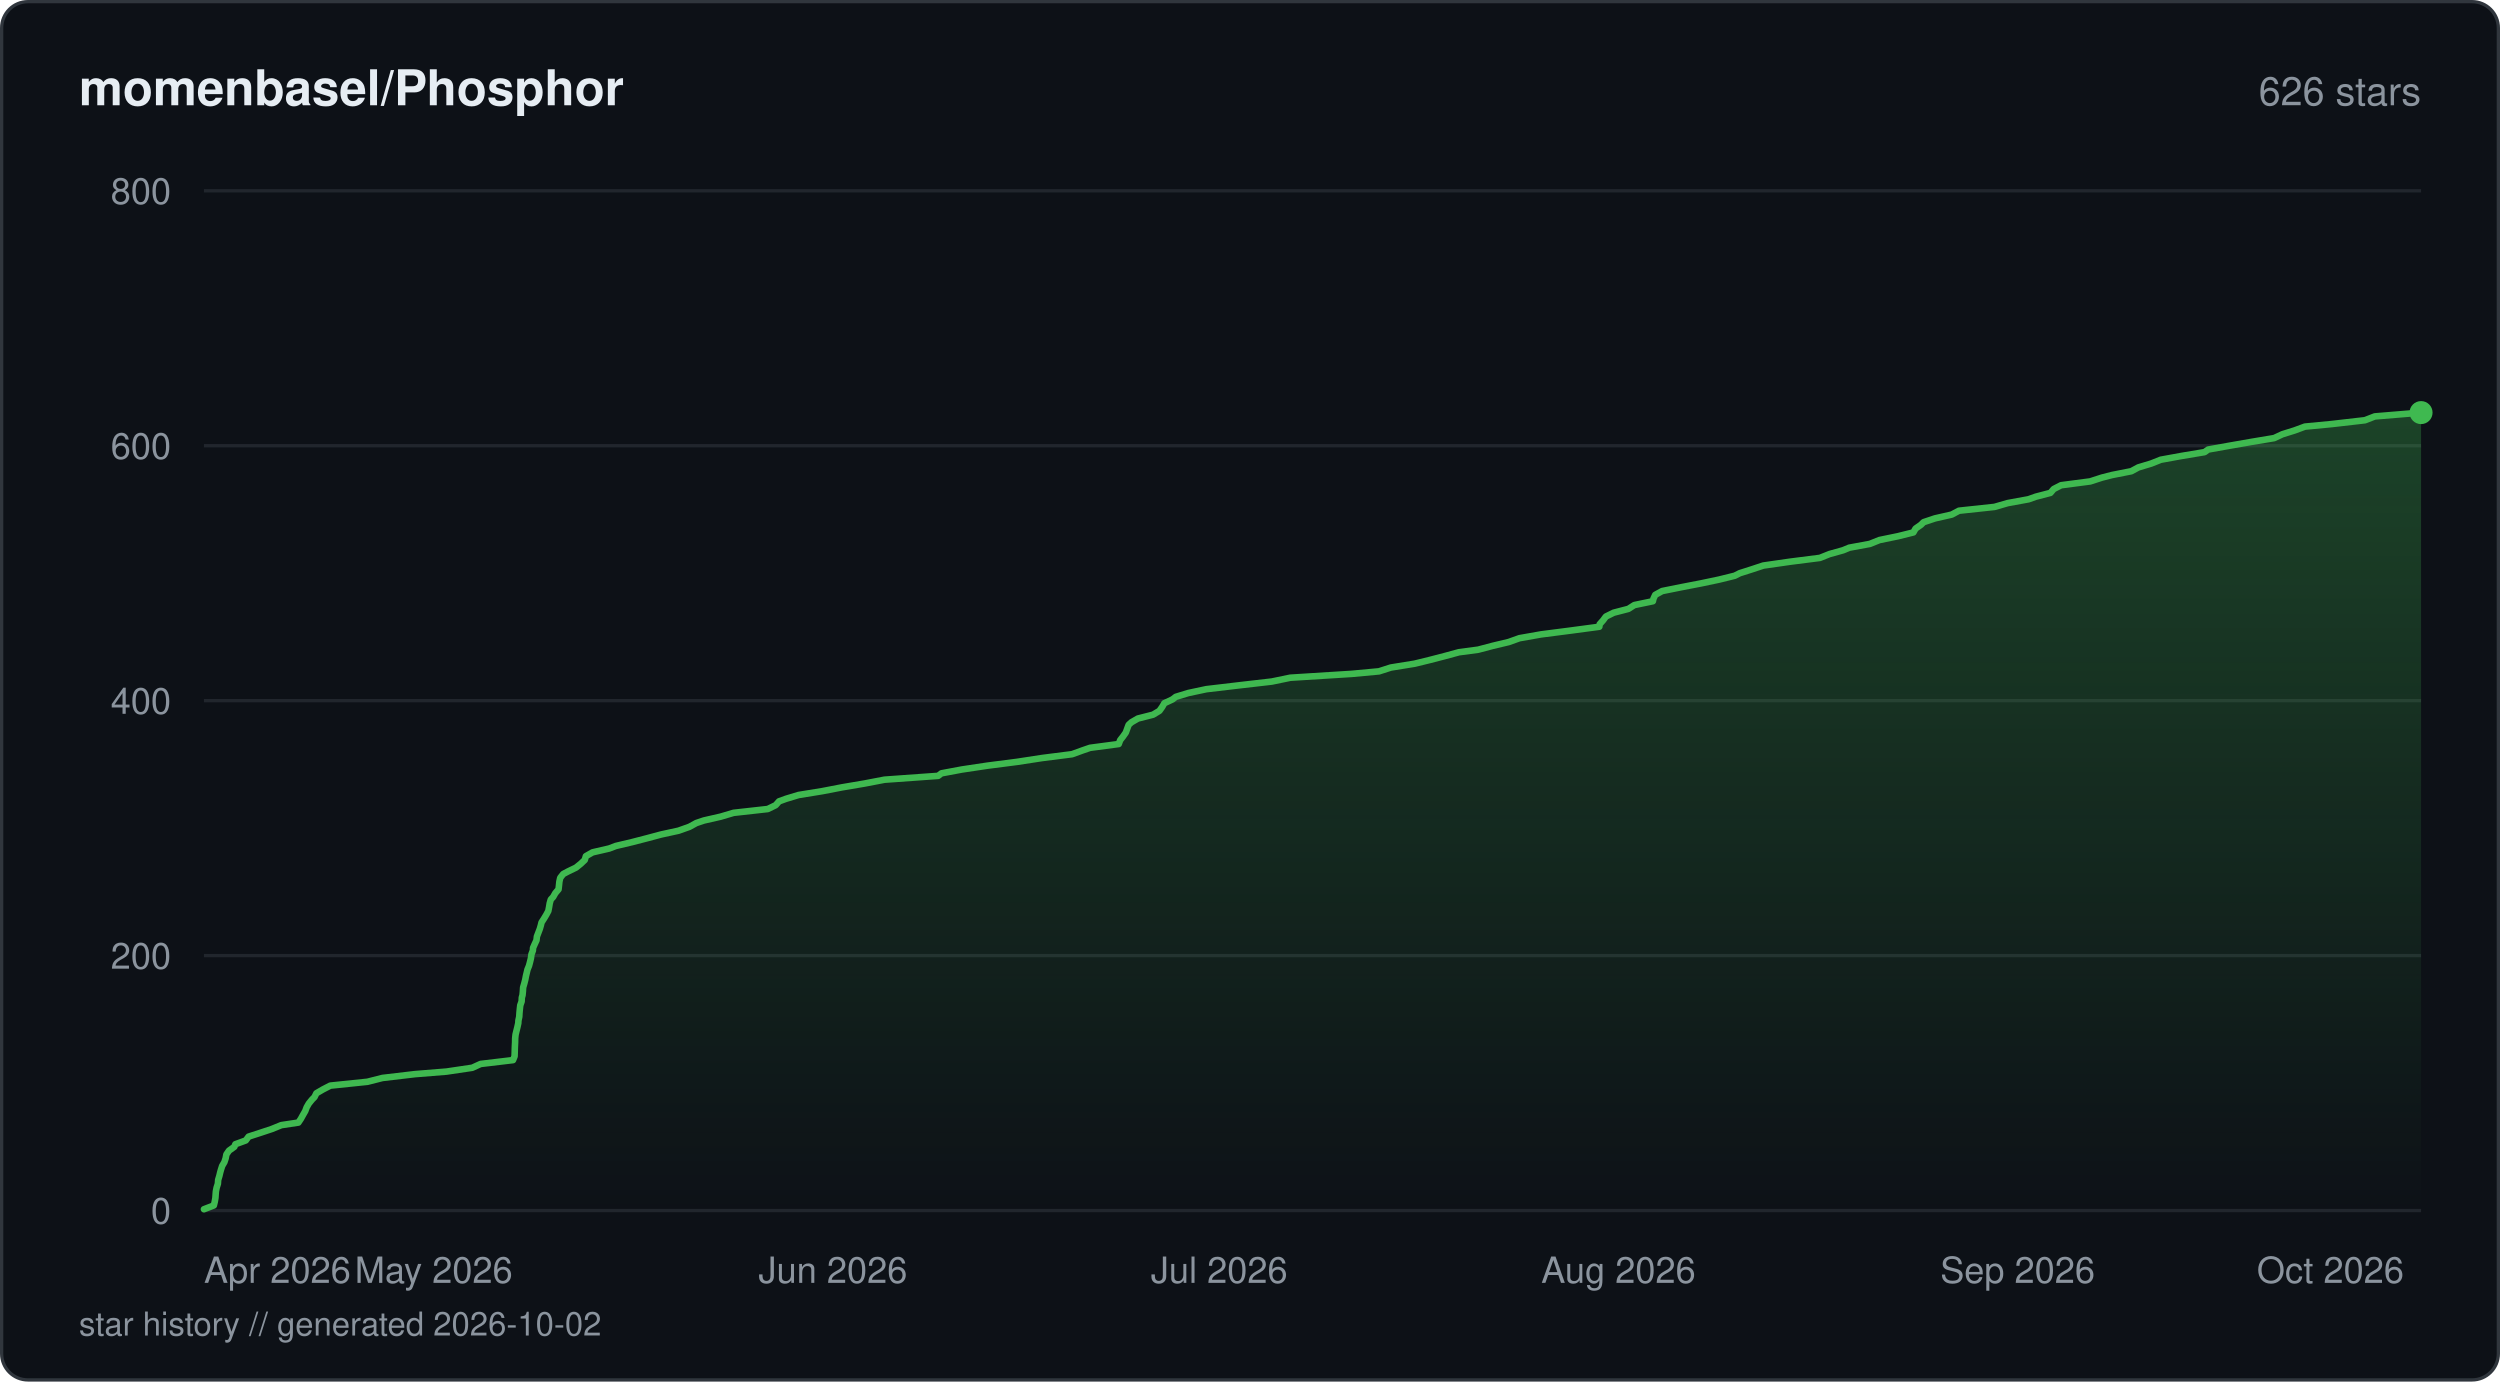
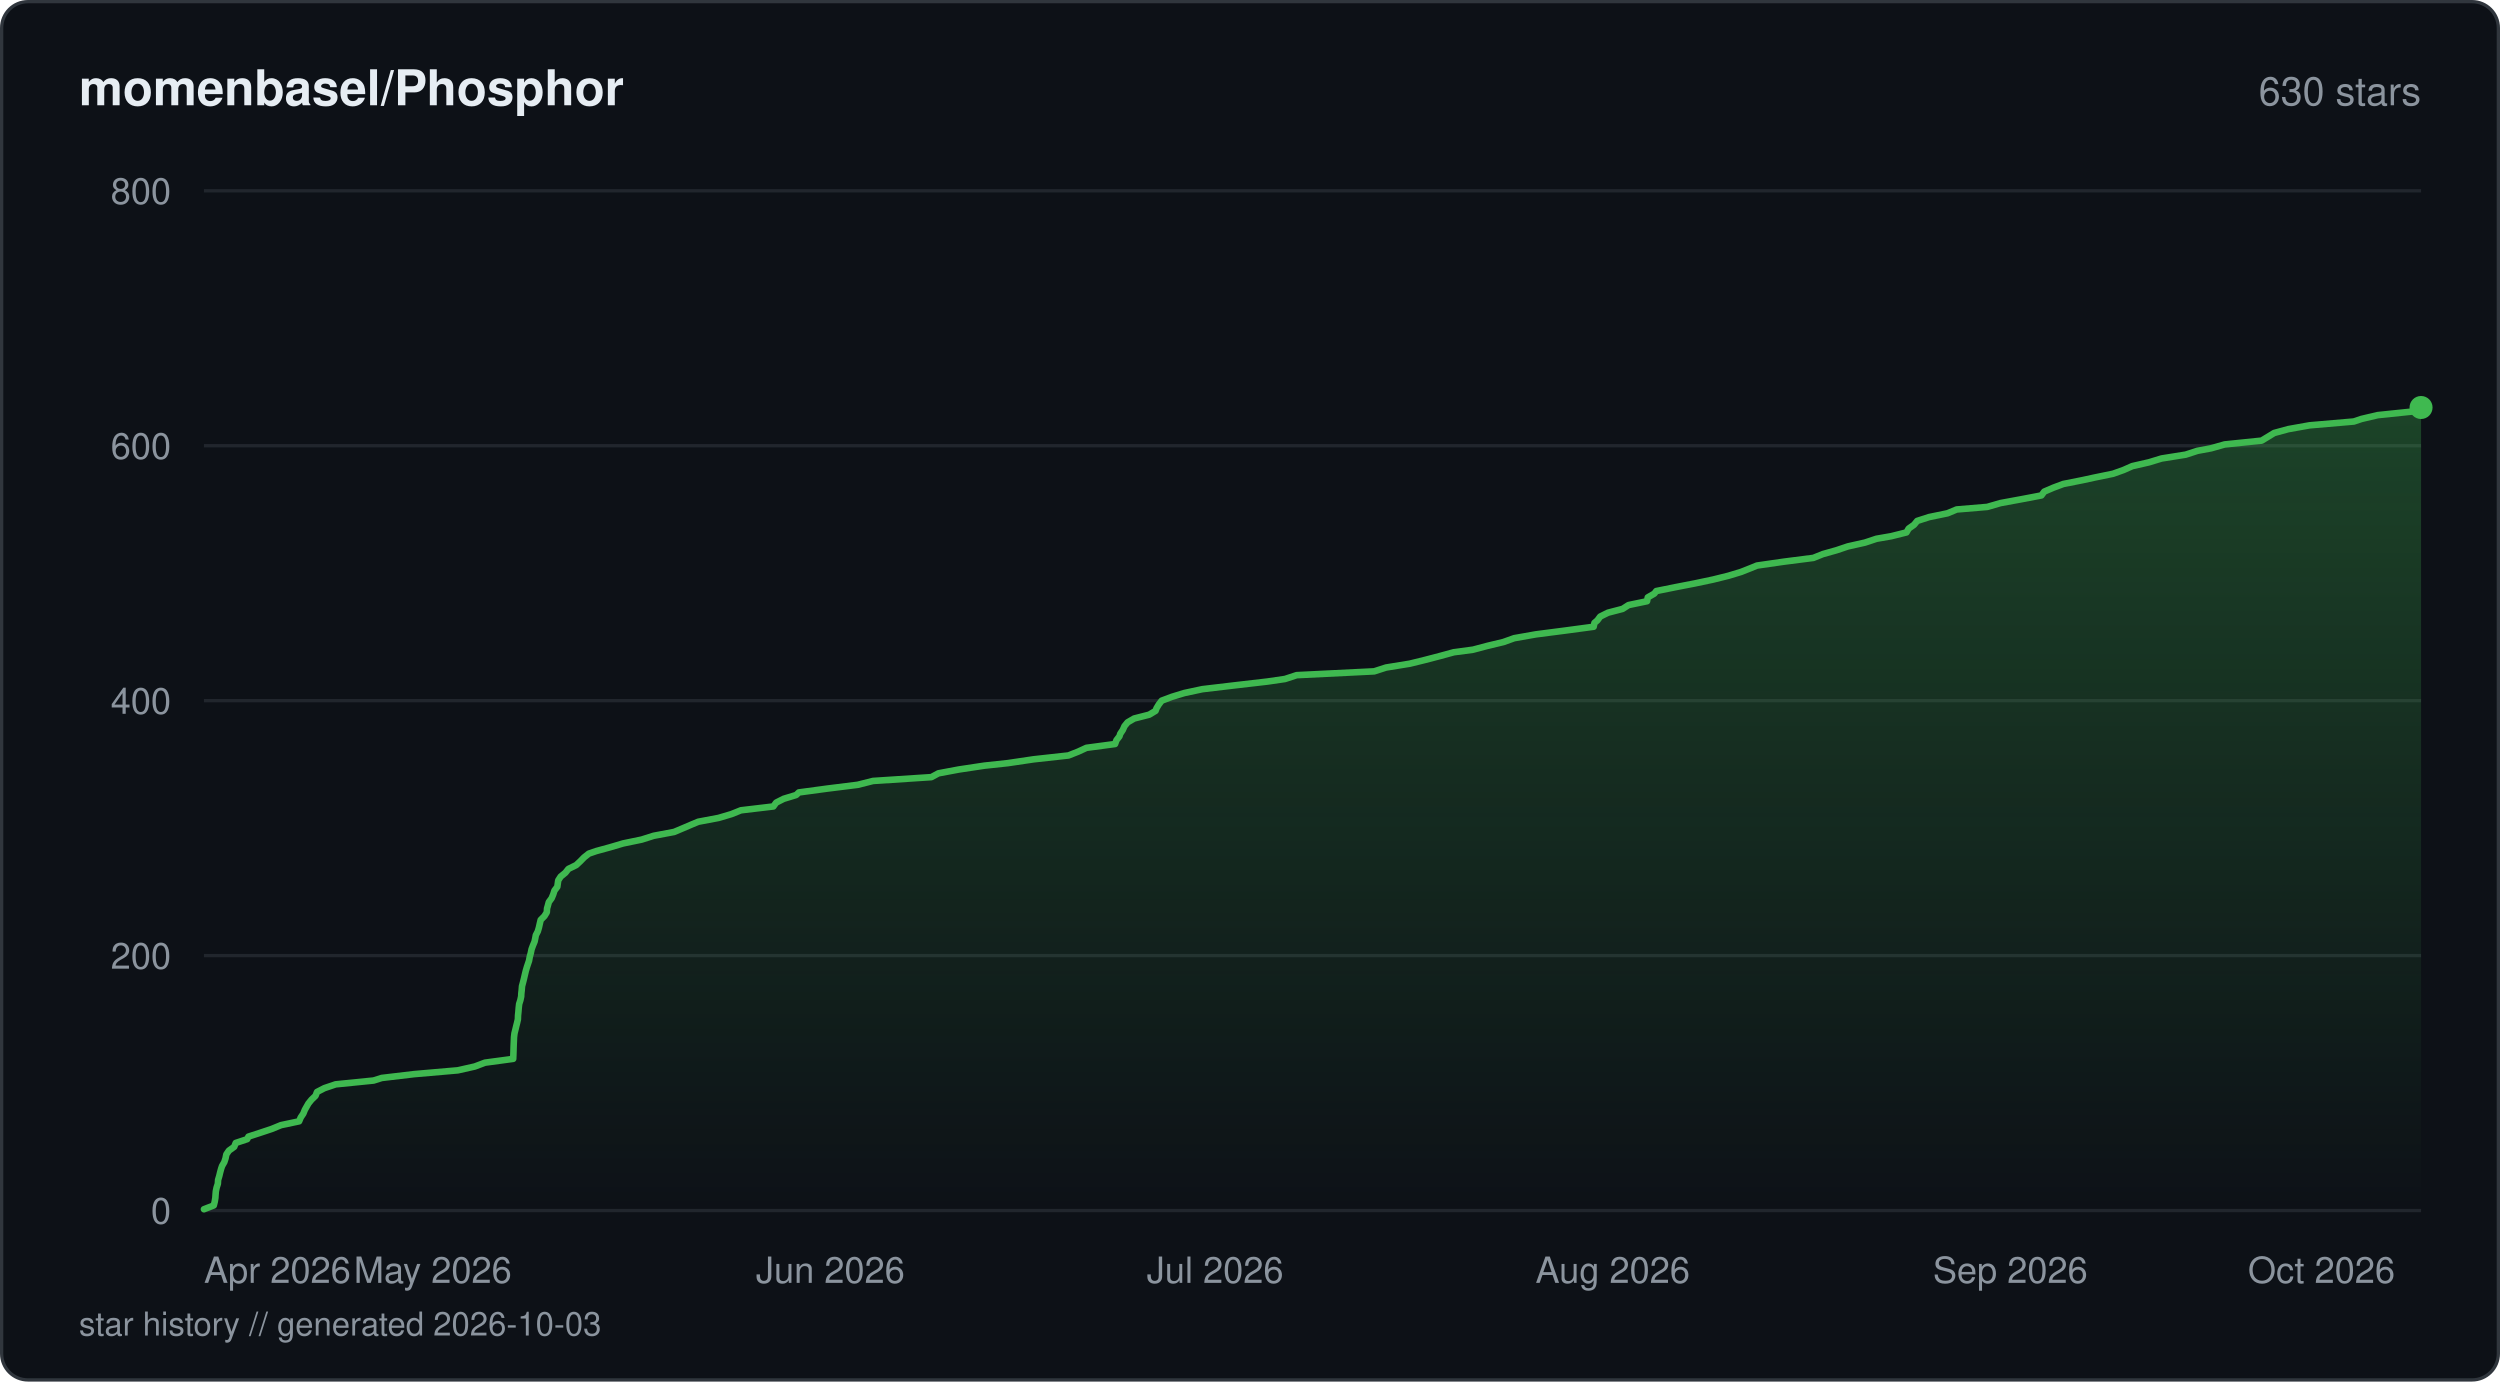
<svg xmlns="http://www.w3.org/2000/svg" viewBox="0 0 760 420" width="760" height="420" fill="none">
  <defs>
    <linearGradient id="fill-starhistorydarksvg" x1="0" y1="0" x2="0" y2="1">
      <stop offset="0%" stop-color="#3fb950" stop-opacity="0.3" />
      <stop offset="100%" stop-color="#3fb950" stop-opacity="0" />
    </linearGradient>
  </defs>
  <rect x="0.5" y="0.5" width="759" height="419" rx="8" fill="#0d1117" stroke="#30363d" stroke-width="1" />
  <text x="24" y="32" fill="#e6edf3" font-family="-apple-system, BlinkMacSystemFont, 'Segoe UI', Helvetica, Arial, sans-serif" font-size="15" font-weight="600">momenbasel/Phosphor</text>
-   <text x="736" y="32" fill="#8b949e" font-family="-apple-system, BlinkMacSystemFont, 'Segoe UI', Helvetica, Arial, sans-serif" font-size="12" text-anchor="end">626 stars</text>
+   <text x="736" y="32" fill="#8b949e" font-family="-apple-system, BlinkMacSystemFont, 'Segoe UI', Helvetica, Arial, sans-serif" font-size="12" text-anchor="end">630 stars</text>
  <line x1="62" y1="368" x2="736" y2="368" stroke="#21262d" stroke-width="1" />
  <text x="52" y="372" fill="#8b949e" font-family="-apple-system, BlinkMacSystemFont, 'Segoe UI', Helvetica, Arial, sans-serif" font-size="11" text-anchor="end">0</text>
  <line x1="62" y1="290.5" x2="736" y2="290.5" stroke="#21262d" stroke-width="1" />
  <text x="52" y="294.5" fill="#8b949e" font-family="-apple-system, BlinkMacSystemFont, 'Segoe UI', Helvetica, Arial, sans-serif" font-size="11" text-anchor="end">200</text>
  <line x1="62" y1="213" x2="736" y2="213" stroke="#21262d" stroke-width="1" />
  <text x="52" y="217" fill="#8b949e" font-family="-apple-system, BlinkMacSystemFont, 'Segoe UI', Helvetica, Arial, sans-serif" font-size="11" text-anchor="end">400</text>
  <line x1="62" y1="135.5" x2="736" y2="135.5" stroke="#21262d" stroke-width="1" />
  <text x="52" y="139.5" fill="#8b949e" font-family="-apple-system, BlinkMacSystemFont, 'Segoe UI', Helvetica, Arial, sans-serif" font-size="11" text-anchor="end">600</text>
  <line x1="62" y1="58" x2="736" y2="58" stroke="#21262d" stroke-width="1" />
  <text x="52" y="62" fill="#8b949e" font-family="-apple-system, BlinkMacSystemFont, 'Segoe UI', Helvetica, Arial, sans-serif" font-size="11" text-anchor="end">800</text>
-   <path d="M62 367.61 L65.01 366.45 L65.29 365.29 L65.49 364.13 L65.54 363.35 L65.63 362.19 L65.86 361.03 L66.24 359.86 L66.32 358.7 L66.67 357.54 L66.95 356.38 L67.17 355.6 L67.54 354.44 L68.22 353.28 L68.6 352.11 L68.82 350.95 L69.62 349.79 L71.24 348.63 L71.55 347.85 L74.72 346.69 L75.58 345.53 L79.19 344.36 L82.68 343.2 L85.52 342.04 L90.71 341.26 L91.48 340.1 L92.12 338.94 L92.79 337.78 L93.23 336.61 L93.9 335.45 L94.84 334.29 L95.61 333.51 L96.18 332.35 L98.17 331.19 L100.42 330.03 L111.7 328.86 L116.27 327.7 L126.11 326.54 L135.75 325.76 L143.57 324.6 L146.11 323.44 L155.96 322.27 L156.43 321.11 L156.47 319.95 L156.5 318.79 L156.53 318.01 L156.59 316.85 L156.61 315.69 L156.73 314.52 L157.01 313.36 L157.3 312.2 L157.56 311.04 L157.6 310.26 L157.85 309.1 L157.92 307.94 L158.03 306.77 L158.16 305.61 L158.57 304.45 L158.63 303.29 L158.85 302.51 L158.96 301.35 L159.03 300.19 L159.37 299.02 L159.67 297.86 L159.89 296.7 L160.17 295.54 L160.35 294.76 L160.82 293.6 L161.13 292.44 L161.41 291.27 L161.56 290.11 L162 288.95 L162.04 288.18 L162.55 287.01 L163.09 285.85 L163.22 284.69 L163.67 283.52 L164.11 282.36 L164.44 281.2 L164.62 280.43 L165.37 279.26 L166.07 278.1 L166.69 276.94 L166.92 275.77 L167.11 274.61 L167.44 273.45 L168.16 272.68 L168.82 271.51 L169.8 270.35 L169.93 269.19 L170.05 268.02 L170.31 266.86 L171.22 265.7 L172.67 264.93 L175.09 263.76 L176.53 262.6 L177.76 261.44 L178.11 260.27 L180.15 259.11 L185.18 257.95 L187.19 257.18 L192.14 256.01 L196.62 254.85 L200.96 253.69 L206.28 252.53 L209.57 251.36 L211.69 250.2 L213.98 249.43 L219.1 248.26 L223.01 247.1 L233.41 245.94 L235.81 244.77 L236.83 243.61 L238.94 242.84 L242.77 241.68 L249.98 240.51 L255.99 239.35 L262.83 238.19 L268.88 237.03 L285.2 235.86 L286.19 235.09 L292.41 233.93 L300.21 232.76 L309.22 231.6 L316.79 230.44 L325.9 229.28 L329.13 228.11 L331.37 227.34 L340.1 226.18 L340.53 225.01 L341.44 223.85 L342.25 222.69 L342.67 221.53 L343.1 220.36 L343.93 219.59 L345.93 218.43 L350.53 217.26 L352.46 216.1 L353.29 214.94 L353.96 213.78 L356.45 212.61 L357.44 211.84 L361.24 210.68 L366.74 209.51 L376.58 208.35 L386.63 207.19 L392.24 206.03 L410.88 204.86 L419.21 204.09 L422.82 202.93 L430.06 201.76 L434.79 200.6 L439.26 199.44 L443.52 198.28 L449.38 197.5 L453.77 196.34 L458.64 195.18 L461.92 194.01 L468.51 192.85 L477.51 191.69 L486.19 190.53 L486.3 189.75 L487.33 188.59 L488.19 187.43 L490.56 186.26 L495.03 185.1 L496.84 183.94 L502.48 182.77 L502.65 182 L503.19 180.84 L505.3 179.68 L511.12 178.51 L517.12 177.35 L522.63 176.19 L527.37 175.02 L528.89 174.25 L532.53 173.09 L536.04 171.93 L544.17 170.76 L553.26 169.6 L556.15 168.44 L560.3 167.28 L562.17 166.5 L568.46 165.34 L571.33 164.18 L577 163.01 L581.67 161.85 L582.33 160.69 L583.98 159.53 L584.76 158.75 L588.23 157.59 L593.33 156.43 L595.52 155.26 L606.33 154.1 L610.34 152.94 L616.68 151.78 L618.87 151 L623.32 149.84 L624.32 148.67 L626.57 147.51 L635.42 146.35 L639 145.19 L642.05 144.41 L647.92 143.25 L650.07 142.09 L653.96 140.92 L656.87 139.76 L663.24 138.6 L670.2 137.44 L671.27 136.66 L677.77 135.5 L684.4 134.34 L691.34 133.18 L693.85 132.01 L697.57 130.85 L700.7 129.69 L708.86 128.91 L718.95 127.75 L721.94 126.59 L736 125.43 L736 368 L62 368 Z" fill="url(#fill-starhistorydarksvg)" />
-   <path d="M62 367.61 L65.01 366.45 L65.29 365.29 L65.49 364.13 L65.54 363.35 L65.63 362.19 L65.86 361.03 L66.24 359.86 L66.32 358.7 L66.67 357.54 L66.95 356.38 L67.17 355.6 L67.54 354.44 L68.22 353.28 L68.6 352.11 L68.82 350.95 L69.62 349.79 L71.24 348.63 L71.55 347.85 L74.72 346.69 L75.58 345.53 L79.19 344.36 L82.68 343.2 L85.52 342.04 L90.71 341.26 L91.48 340.1 L92.12 338.94 L92.79 337.78 L93.23 336.61 L93.9 335.45 L94.84 334.29 L95.61 333.51 L96.18 332.35 L98.17 331.19 L100.42 330.03 L111.7 328.86 L116.27 327.7 L126.11 326.54 L135.75 325.76 L143.57 324.6 L146.11 323.44 L155.96 322.27 L156.43 321.11 L156.47 319.95 L156.5 318.79 L156.53 318.01 L156.59 316.85 L156.61 315.69 L156.73 314.52 L157.01 313.36 L157.3 312.2 L157.56 311.04 L157.6 310.26 L157.85 309.1 L157.92 307.94 L158.03 306.77 L158.16 305.61 L158.57 304.45 L158.63 303.29 L158.85 302.51 L158.96 301.35 L159.03 300.19 L159.37 299.02 L159.67 297.86 L159.89 296.7 L160.17 295.54 L160.35 294.76 L160.82 293.6 L161.13 292.44 L161.41 291.27 L161.56 290.11 L162 288.95 L162.04 288.18 L162.55 287.01 L163.09 285.85 L163.22 284.69 L163.67 283.52 L164.11 282.36 L164.44 281.2 L164.62 280.43 L165.37 279.26 L166.07 278.1 L166.69 276.94 L166.92 275.77 L167.11 274.61 L167.44 273.45 L168.16 272.68 L168.82 271.51 L169.8 270.35 L169.93 269.19 L170.05 268.02 L170.31 266.86 L171.22 265.7 L172.67 264.93 L175.09 263.76 L176.53 262.6 L177.76 261.44 L178.11 260.27 L180.15 259.11 L185.18 257.95 L187.19 257.18 L192.14 256.01 L196.62 254.85 L200.96 253.69 L206.28 252.53 L209.57 251.36 L211.69 250.2 L213.98 249.43 L219.1 248.26 L223.01 247.1 L233.41 245.94 L235.81 244.77 L236.83 243.61 L238.94 242.84 L242.77 241.68 L249.98 240.51 L255.99 239.35 L262.83 238.19 L268.88 237.03 L285.2 235.86 L286.19 235.09 L292.41 233.93 L300.21 232.76 L309.22 231.6 L316.79 230.44 L325.9 229.28 L329.13 228.11 L331.37 227.34 L340.1 226.18 L340.53 225.01 L341.44 223.85 L342.25 222.69 L342.67 221.53 L343.1 220.36 L343.93 219.59 L345.93 218.43 L350.53 217.26 L352.46 216.1 L353.29 214.94 L353.96 213.78 L356.45 212.61 L357.44 211.84 L361.24 210.68 L366.74 209.51 L376.58 208.35 L386.63 207.19 L392.24 206.03 L410.88 204.86 L419.21 204.09 L422.82 202.93 L430.06 201.76 L434.79 200.6 L439.26 199.44 L443.52 198.28 L449.38 197.5 L453.77 196.34 L458.64 195.18 L461.92 194.01 L468.51 192.85 L477.51 191.69 L486.19 190.53 L486.3 189.75 L487.33 188.59 L488.19 187.43 L490.56 186.26 L495.03 185.1 L496.84 183.94 L502.48 182.77 L502.65 182 L503.19 180.84 L505.3 179.68 L511.12 178.51 L517.12 177.35 L522.63 176.19 L527.37 175.02 L528.89 174.25 L532.53 173.09 L536.04 171.93 L544.17 170.76 L553.26 169.6 L556.15 168.44 L560.3 167.28 L562.17 166.5 L568.46 165.34 L571.33 164.18 L577 163.01 L581.67 161.85 L582.33 160.69 L583.98 159.53 L584.76 158.75 L588.23 157.59 L593.33 156.43 L595.52 155.26 L606.33 154.1 L610.34 152.94 L616.68 151.78 L618.87 151 L623.32 149.84 L624.32 148.67 L626.57 147.51 L635.42 146.35 L639 145.19 L642.05 144.41 L647.92 143.25 L650.07 142.09 L653.96 140.92 L656.87 139.76 L663.24 138.6 L670.2 137.44 L671.27 136.66 L677.77 135.5 L684.4 134.34 L691.34 133.18 L693.85 132.01 L697.57 130.85 L700.7 129.69 L708.86 128.91 L718.95 127.75 L721.94 126.59 L736 125.43" stroke="#3fb950" stroke-width="2" stroke-linejoin="round" stroke-linecap="round" fill="none" />
-   <circle cx="736" cy="125.43" r="3.5" fill="#3fb950" />
+   <path d="M62 367.61 L64.99 366.45 L65.28 365.29 L65.47 364.13 L65.52 363.35 L65.61 362.19 L65.85 361.03 L66.23 359.86 L66.3 358.7 L66.65 357.54 L66.93 356.38 L67.25 355.21 L67.52 354.44 L68.19 353.28 L68.57 352.11 L68.8 350.95 L69.59 349.79 L71.2 348.63 L71.66 347.46 L75.15 346.3 L75.53 345.53 L79.12 344.36 L82.6 343.2 L85.43 342.04 L90.93 340.88 L91.42 339.71 L92.2 338.55 L92.67 337.39 L93.11 336.61 L93.77 335.45 L94.71 334.29 L95.92 333.13 L96.37 331.96 L98.61 330.8 L102.04 329.64 L113.58 328.48 L116.05 327.7 L125.85 326.54 L139.19 325.38 L144.36 324.21 L147.44 323.05 L156.01 321.89 L156.06 320.73 L156.1 319.56 L156.12 318.79 L156.16 317.63 L156.21 316.46 L156.26 315.3 L156.4 314.14 L156.69 312.98 L156.97 311.81 L157.17 311.04 L157.44 309.88 L157.48 308.71 L157.6 307.55 L157.69 306.39 L157.82 305.23 L158.19 304.06 L158.44 302.9 L158.47 302.13 L158.6 300.96 L158.69 299.8 L159 298.64 L159.29 297.48 L159.56 296.31 L159.84 295.15 L160.18 293.99 L160.44 293.21 L160.83 292.05 L161.04 290.89 L161.36 289.73 L161.6 288.56 L162.03 287.4 L162.51 286.24 L162.75 285.08 L162.89 284.3 L163.49 283.14 L163.83 281.98 L164.09 280.81 L164.37 279.65 L165.52 278.49 L166.23 277.33 L166.3 276.16 L166.53 275.39 L166.84 274.23 L167.7 273.06 L168.18 271.9 L168.55 270.74 L169.43 269.58 L169.59 268.41 L169.7 267.64 L170.45 266.48 L171.88 265.31 L172.8 264.15 L175.17 262.99 L176.41 261.83 L177.55 260.66 L179.01 259.5 L181.24 258.73 L185.52 257.56 L189.44 256.4 L195.05 255.24 L198.71 254.08 L204.94 252.91 L207.69 251.75 L210.4 250.59 L212.28 249.81 L218.44 248.65 L222.35 247.49 L225.24 246.33 L235.11 245.16 L235.95 244 L238.23 242.84 L242.04 241.68 L242.85 240.9 L251.45 239.74 L260.75 238.58 L265.39 237.41 L283.14 236.25 L285.28 235.09 L291.48 233.93 L299.25 232.76 L306.4 231.99 L314.22 230.83 L324.82 229.66 L327.76 228.5 L330.28 227.34 L338.98 226.18 L339.4 225.01 L340.31 223.85 L340.55 223.08 L341.33 221.91 L341.84 220.75 L342.79 219.59 L344.78 218.43 L349.36 217.26 L351.29 216.1 L351.57 215.33 L352.27 214.16 L353.16 213 L356.24 211.84 L360.03 210.68 L365.51 209.51 L375.31 208.35 L385.31 207.19 L390.65 206.41 L394.18 205.25 L417.76 204.09 L421.36 202.93 L428.57 201.76 L433.29 200.6 L437.73 199.44 L441.97 198.28 L447.82 197.5 L452.19 196.34 L457.04 195.18 L460.31 194.01 L466.87 192.85 L475.83 191.69 L484.47 190.53 L484.71 189.36 L485.61 188.59 L486.47 187.43 L488.83 186.26 L493.28 185.1 L495.08 183.94 L500.7 182.77 L500.92 181.61 L502.92 180.45 L503.51 179.68 L509.31 178.51 L515.29 177.35 L520.77 176.19 L525.49 175.02 L529.31 173.86 L532.24 172.7 L534.12 171.93 L542.22 170.76 L551.27 169.6 L554.15 168.44 L558.28 167.28 L561.76 166.11 L566.94 164.95 L570.43 163.79 L574.92 163.01 L579.57 161.85 L580.23 160.69 L581.87 159.53 L582.83 158.36 L586.42 157.2 L592.04 156.04 L594.83 154.88 L604.14 154.1 L608.12 152.94 L614.44 151.78 L620.59 150.61 L621.45 149.45 L624.14 148.29 L627.24 147.13 L633.13 145.96 L636.67 145.19 L642.37 144.02 L645.61 142.86 L648.22 141.7 L653.31 140.54 L657.11 139.38 L664.45 138.21 L668.01 137.05 L672.22 136.27 L676.29 135.11 L687.53 133.95 L689.45 132.79 L691.34 131.63 L695.62 130.46 L702.11 129.3 L715.56 128.14 L717.89 127.36 L722.82 126.2 L734 125.04 L736 123.88 L736 368 L62 368 Z" fill="url(#fill-starhistorydarksvg)" />
+   <path d="M62 367.61 L64.99 366.45 L65.28 365.29 L65.47 364.13 L65.52 363.35 L65.61 362.19 L65.85 361.03 L66.23 359.86 L66.3 358.7 L66.65 357.54 L66.93 356.38 L67.25 355.21 L67.52 354.44 L68.19 353.28 L68.57 352.11 L68.8 350.95 L69.59 349.79 L71.2 348.63 L71.66 347.46 L75.15 346.3 L75.53 345.53 L79.12 344.36 L82.6 343.2 L85.43 342.04 L90.93 340.88 L91.42 339.71 L92.2 338.55 L92.67 337.39 L93.11 336.61 L93.77 335.45 L94.71 334.29 L95.92 333.13 L96.37 331.96 L98.61 330.8 L102.04 329.64 L113.58 328.48 L116.05 327.7 L125.85 326.54 L139.19 325.38 L144.36 324.21 L147.44 323.05 L156.01 321.89 L156.06 320.73 L156.1 319.56 L156.12 318.79 L156.16 317.63 L156.21 316.46 L156.26 315.3 L156.4 314.14 L156.69 312.98 L156.97 311.81 L157.17 311.04 L157.44 309.88 L157.48 308.71 L157.6 307.55 L157.69 306.39 L157.82 305.23 L158.19 304.06 L158.44 302.9 L158.47 302.13 L158.6 300.96 L158.69 299.8 L159 298.64 L159.29 297.48 L159.56 296.31 L159.84 295.15 L160.18 293.99 L160.44 293.21 L160.83 292.05 L161.04 290.89 L161.36 289.73 L161.6 288.56 L162.03 287.4 L162.51 286.24 L162.75 285.08 L162.89 284.3 L163.49 283.14 L163.83 281.98 L164.09 280.81 L164.37 279.65 L165.52 278.49 L166.23 277.33 L166.3 276.16 L166.53 275.39 L166.84 274.23 L167.7 273.06 L168.18 271.9 L168.55 270.74 L169.43 269.58 L169.59 268.41 L169.7 267.64 L170.45 266.48 L171.88 265.31 L172.8 264.15 L175.17 262.99 L176.41 261.83 L177.55 260.66 L179.01 259.5 L181.24 258.73 L185.52 257.56 L189.44 256.4 L195.05 255.24 L198.71 254.08 L204.94 252.91 L207.69 251.75 L210.4 250.59 L212.28 249.81 L218.44 248.65 L222.35 247.49 L225.24 246.33 L235.11 245.16 L235.95 244 L238.23 242.84 L242.04 241.68 L242.85 240.9 L251.45 239.74 L260.75 238.58 L265.39 237.41 L283.14 236.25 L285.28 235.09 L291.48 233.93 L299.25 232.76 L306.4 231.99 L314.22 230.83 L324.82 229.66 L327.76 228.5 L330.28 227.34 L338.98 226.18 L339.4 225.01 L340.31 223.85 L340.55 223.08 L341.33 221.91 L341.84 220.75 L342.79 219.59 L344.78 218.43 L349.36 217.26 L351.29 216.1 L351.57 215.33 L352.27 214.16 L353.16 213 L356.24 211.84 L360.03 210.68 L365.51 209.51 L375.31 208.35 L385.31 207.19 L390.65 206.41 L394.18 205.25 L417.76 204.09 L421.36 202.93 L428.57 201.76 L433.29 200.6 L437.73 199.44 L441.97 198.28 L447.82 197.5 L452.19 196.34 L457.04 195.18 L460.31 194.01 L466.87 192.85 L475.83 191.69 L484.47 190.53 L484.71 189.36 L485.61 188.59 L486.47 187.43 L488.83 186.26 L493.28 185.1 L495.08 183.94 L500.7 182.77 L500.92 181.61 L502.92 180.45 L503.51 179.68 L509.31 178.51 L515.29 177.35 L520.77 176.19 L525.49 175.02 L529.31 173.86 L532.24 172.7 L534.12 171.93 L542.22 170.76 L551.27 169.6 L554.15 168.44 L558.28 167.28 L561.76 166.11 L566.94 164.95 L570.43 163.79 L574.92 163.01 L579.57 161.85 L580.23 160.69 L581.87 159.53 L582.83 158.36 L586.42 157.2 L592.04 156.04 L594.83 154.88 L604.14 154.1 L608.12 152.94 L614.44 151.78 L620.59 150.61 L621.45 149.45 L624.14 148.29 L627.24 147.13 L633.13 145.96 L636.67 145.19 L642.37 144.02 L645.61 142.86 L648.22 141.7 L653.31 140.54 L657.11 139.38 L664.45 138.21 L668.01 137.05 L672.22 136.27 L676.29 135.11 L687.53 133.95 L689.45 132.79 L691.34 131.63 L695.62 130.46 L702.11 129.3 L715.56 128.14 L717.89 127.36 L722.82 126.2 L734 125.04 L736 123.88" stroke="#3fb950" stroke-width="2" stroke-linejoin="round" stroke-linecap="round" fill="none" />
+   <circle cx="736" cy="123.88" r="3.5" fill="#3fb950" />
  <text x="62" y="390" fill="#8b949e" font-family="-apple-system, BlinkMacSystemFont, 'Segoe UI', Helvetica, Arial, sans-serif" font-size="11" text-anchor="start">Apr 2026</text>
-   <text x="131.85" y="390" fill="#8b949e" font-family="-apple-system, BlinkMacSystemFont, 'Segoe UI', Helvetica, Arial, sans-serif" font-size="11" text-anchor="middle">May 2026</text>
-   <text x="253.2" y="390" fill="#8b949e" font-family="-apple-system, BlinkMacSystemFont, 'Segoe UI', Helvetica, Arial, sans-serif" font-size="11" text-anchor="middle">Jun 2026</text>
-   <text x="370.64" y="390" fill="#8b949e" font-family="-apple-system, BlinkMacSystemFont, 'Segoe UI', Helvetica, Arial, sans-serif" font-size="11" text-anchor="middle">Jul 2026</text>
-   <text x="492" y="390" fill="#8b949e" font-family="-apple-system, BlinkMacSystemFont, 'Segoe UI', Helvetica, Arial, sans-serif" font-size="11" text-anchor="middle">Aug 2026</text>
-   <text x="613.35" y="390" fill="#8b949e" font-family="-apple-system, BlinkMacSystemFont, 'Segoe UI', Helvetica, Arial, sans-serif" font-size="11" text-anchor="middle">Sep 2026</text>
-   <text x="730.8" y="390" fill="#8b949e" font-family="-apple-system, BlinkMacSystemFont, 'Segoe UI', Helvetica, Arial, sans-serif" font-size="11" text-anchor="end">Oct 2026</text>
-   <text x="24" y="406" fill="#8b949e" font-family="-apple-system, BlinkMacSystemFont, 'Segoe UI', Helvetica, Arial, sans-serif" font-size="10">star history // generated 2026-10-02</text>
+   <text x="131.56" y="390" fill="#8b949e" font-family="-apple-system, BlinkMacSystemFont, 'Segoe UI', Helvetica, Arial, sans-serif" font-size="11" text-anchor="middle">May 2026</text>
+   <text x="252.43" y="390" fill="#8b949e" font-family="-apple-system, BlinkMacSystemFont, 'Segoe UI', Helvetica, Arial, sans-serif" font-size="11" text-anchor="middle">Jun 2026</text>
+   <text x="369.4" y="390" fill="#8b949e" font-family="-apple-system, BlinkMacSystemFont, 'Segoe UI', Helvetica, Arial, sans-serif" font-size="11" text-anchor="middle">Jul 2026</text>
+   <text x="490.26" y="390" fill="#8b949e" font-family="-apple-system, BlinkMacSystemFont, 'Segoe UI', Helvetica, Arial, sans-serif" font-size="11" text-anchor="middle">Aug 2026</text>
+   <text x="611.13" y="390" fill="#8b949e" font-family="-apple-system, BlinkMacSystemFont, 'Segoe UI', Helvetica, Arial, sans-serif" font-size="11" text-anchor="middle">Sep 2026</text>
+   <text x="728.09" y="390" fill="#8b949e" font-family="-apple-system, BlinkMacSystemFont, 'Segoe UI', Helvetica, Arial, sans-serif" font-size="11" text-anchor="end">Oct 2026</text>
+   <text x="24" y="406" fill="#8b949e" font-family="-apple-system, BlinkMacSystemFont, 'Segoe UI', Helvetica, Arial, sans-serif" font-size="10">star history // generated 2026-10-03</text>
</svg>
